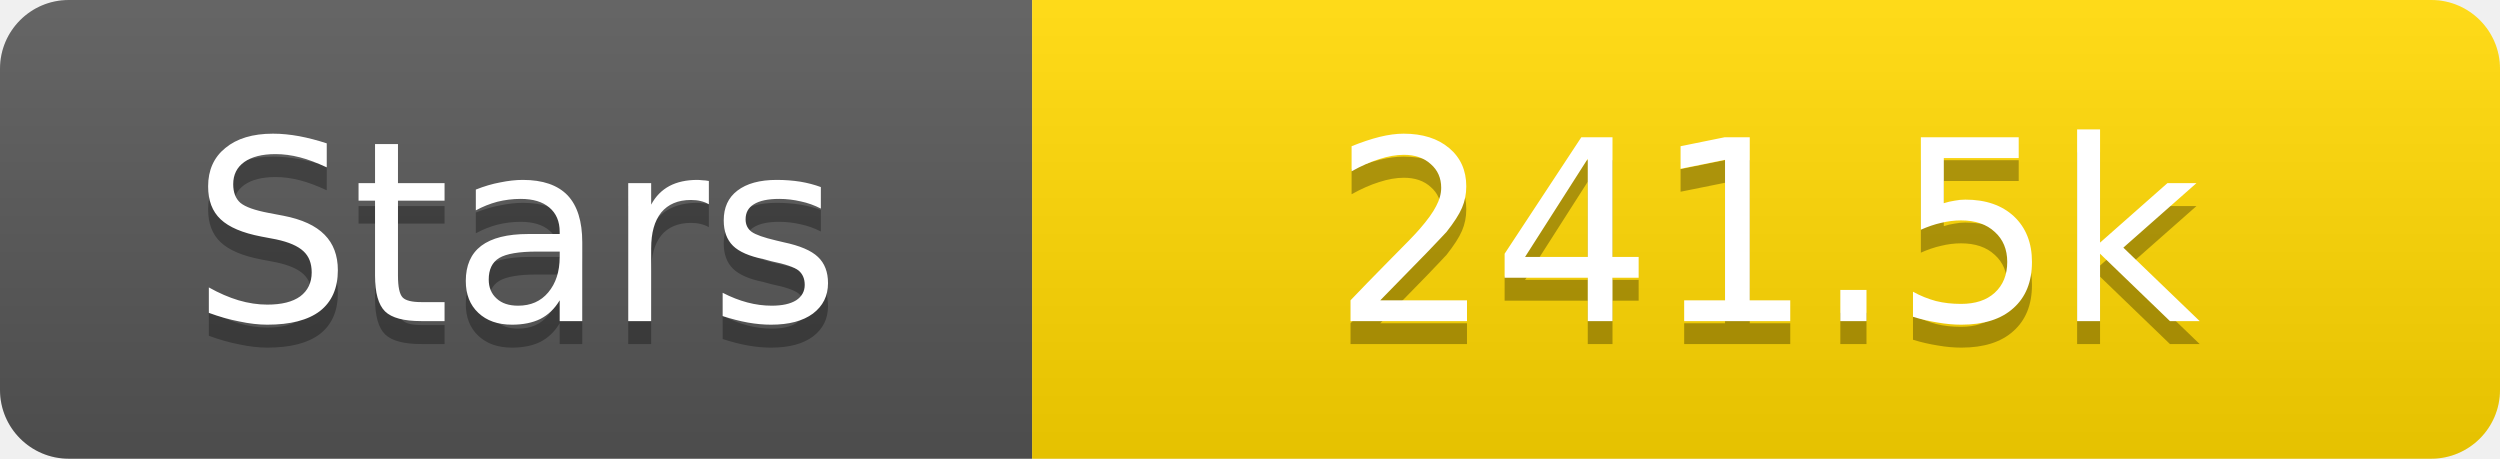
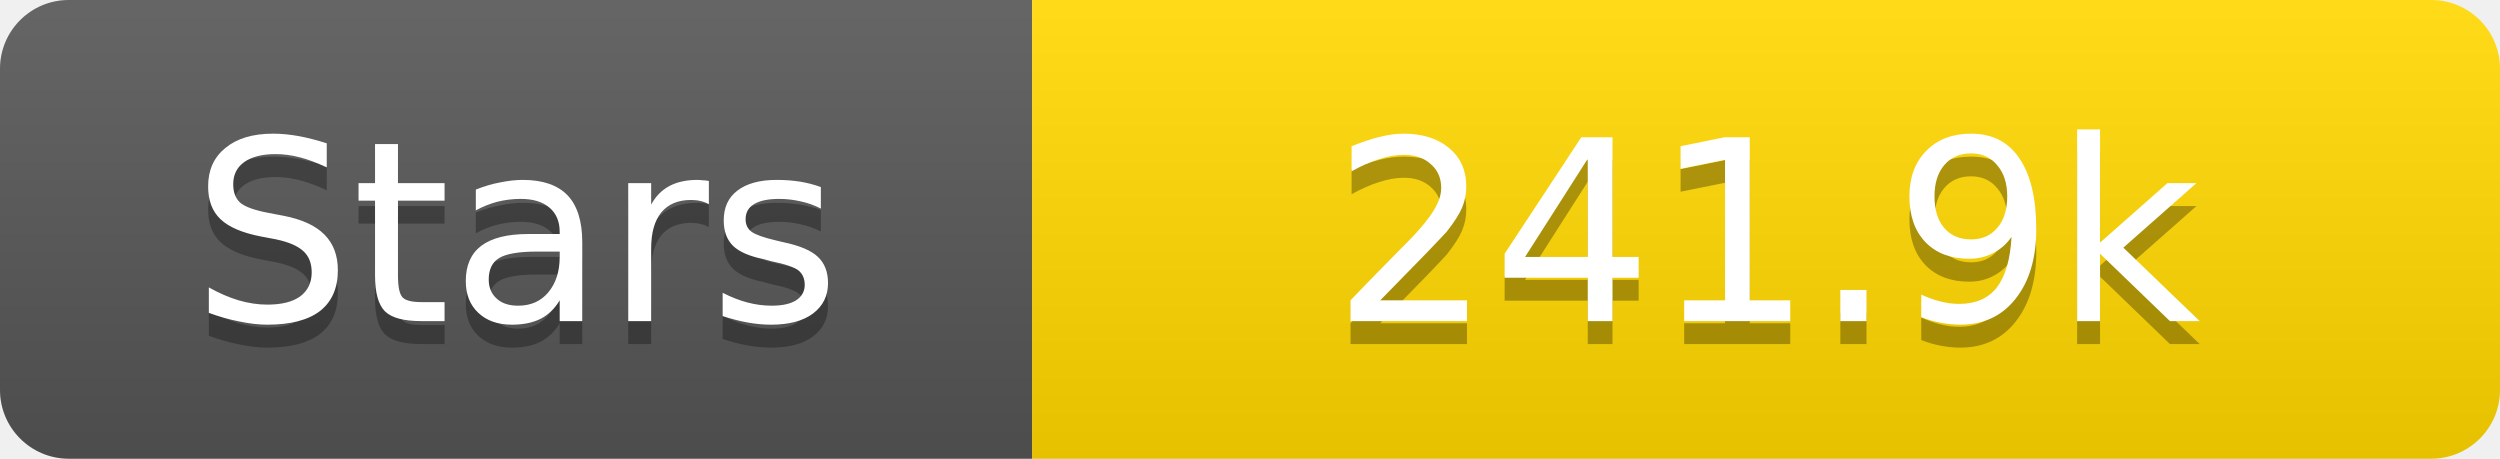
<svg xmlns="http://www.w3.org/2000/svg" width="109" height="20">
  <linearGradient id="s" x2="0" y2="100%">
    <stop offset="0" stop-color="#fff" stop-opacity=".1" />
    <stop offset="1" stop-opacity=".1" />
  </linearGradient>
  <clipPath id="r">
    <rect width="109" height="20" rx="3" fill="#fff" />
  </clipPath>
  <g clip-path="url(#r)">
    <rect width="45" height="20" fill="#555" />
    <rect x="45" width="64" height="20" fill="#ffd700" />
    <rect width="109" height="20" fill="url(#s)" />
  </g>
  <g fill="#fff" text-anchor="middle" font-family="Verdana,Geneva,DejaVu Sans,sans-serif" text-rendering="geometricPrecision" font-size="11">
    <text x="22.5" y="15" fill="#010101" fill-opacity=".3">Stars</text>
    <text x="22.5" y="14">Stars</text>
-     <text x="77.0" y="15" fill="#010101" fill-opacity=".3">241.5k</text>
-     <text x="77.0" y="14">241.5k</text>
+     <text x="77.0" y="15" fill="#010101" fill-opacity=".3">241.9k</text>
+     <text x="77.0" y="14">241.9k</text>
  </g>
</svg>
